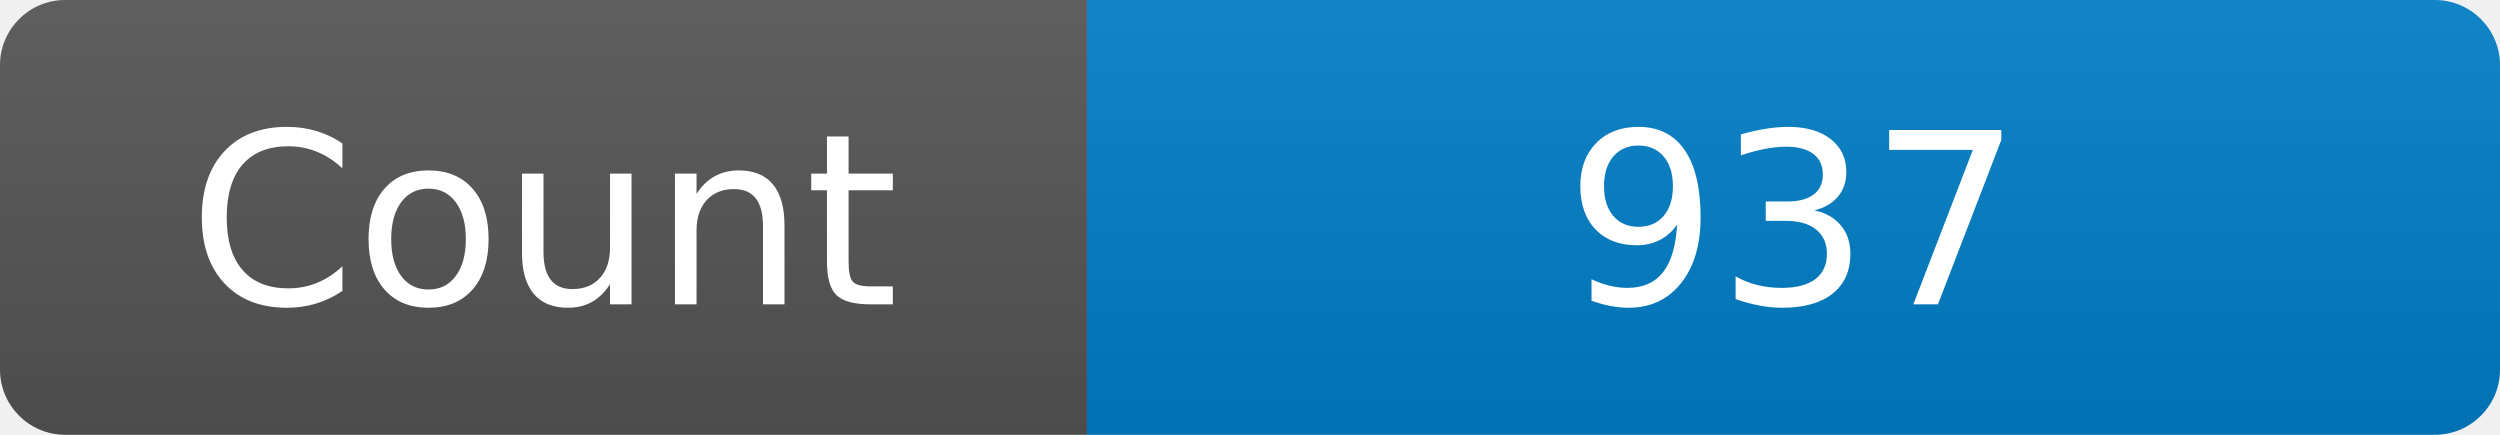
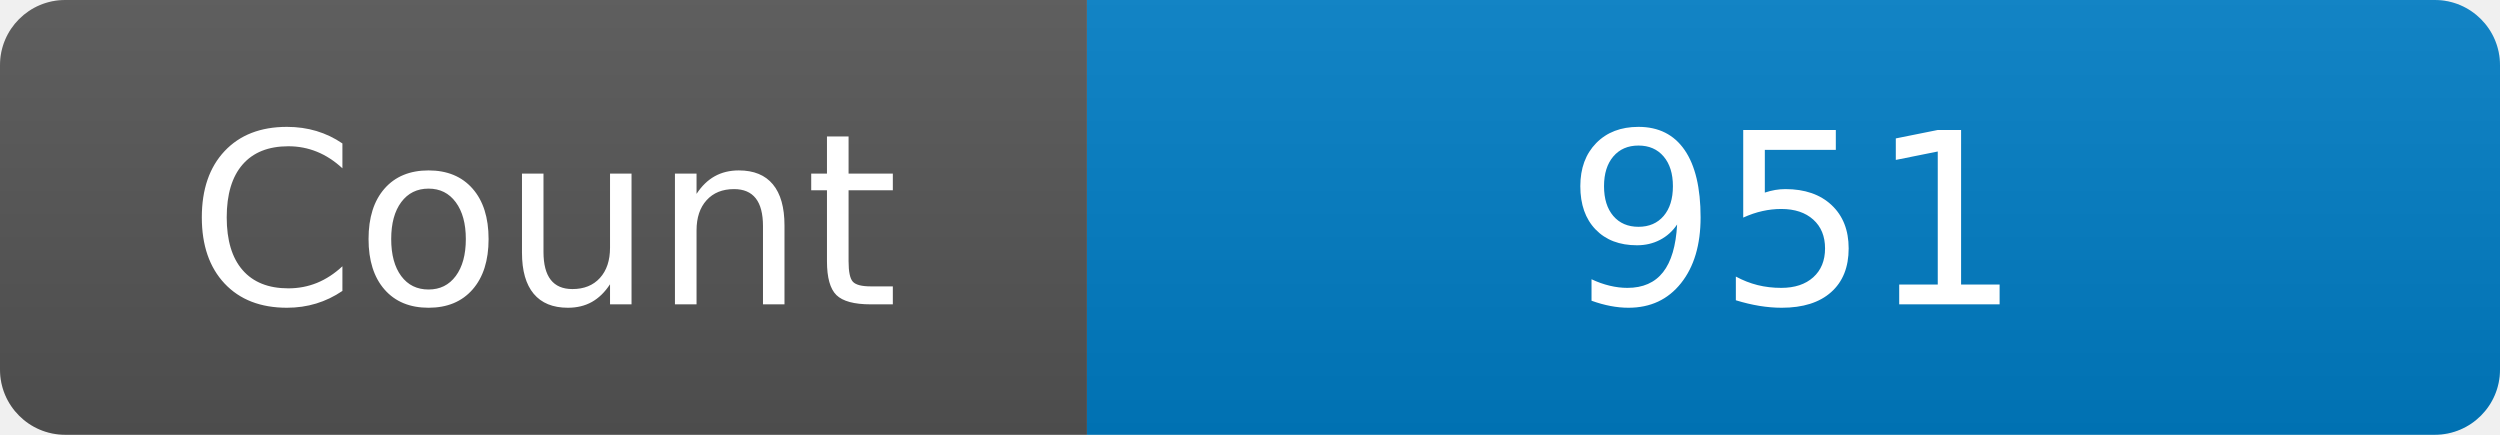
<svg xmlns="http://www.w3.org/2000/svg" width="115" height="20" role="img" aria-label="Maintained?: yes">
  <linearGradient id="s" x2="0" y2="100%">
    <stop offset="0" stop-color="#bbb" stop-opacity=".1" />
    <stop offset="1" stop-opacity=".1" />
  </linearGradient>
  <clipPath id="r">
    <rect width="115" height="20" rx="3" fill="#fff" />
  </clipPath>
  <g clip-path="url(#r)">
    <rect width="50" height="20" fill="#555" />
    <rect x="50" width="160" height="20" fill="#007ec6" />
    <rect width="115" height="20" fill="url(#s)" />
  </g>
  <g fill="#fff" text-anchor="middle" font-family="Verdana,Geneva,DejaVu Sans,sans-serif" font-size="110">
    <text x="250" y="140" transform="scale(.1)" fill="#fff">Count</text>
-     <text x="825" y="140" transform="scale(.1)" fill="#fff">937</text>
+     <text x="825" y="140" transform="scale(.1)" fill="#fff">951</text>
  </g>
</svg>
